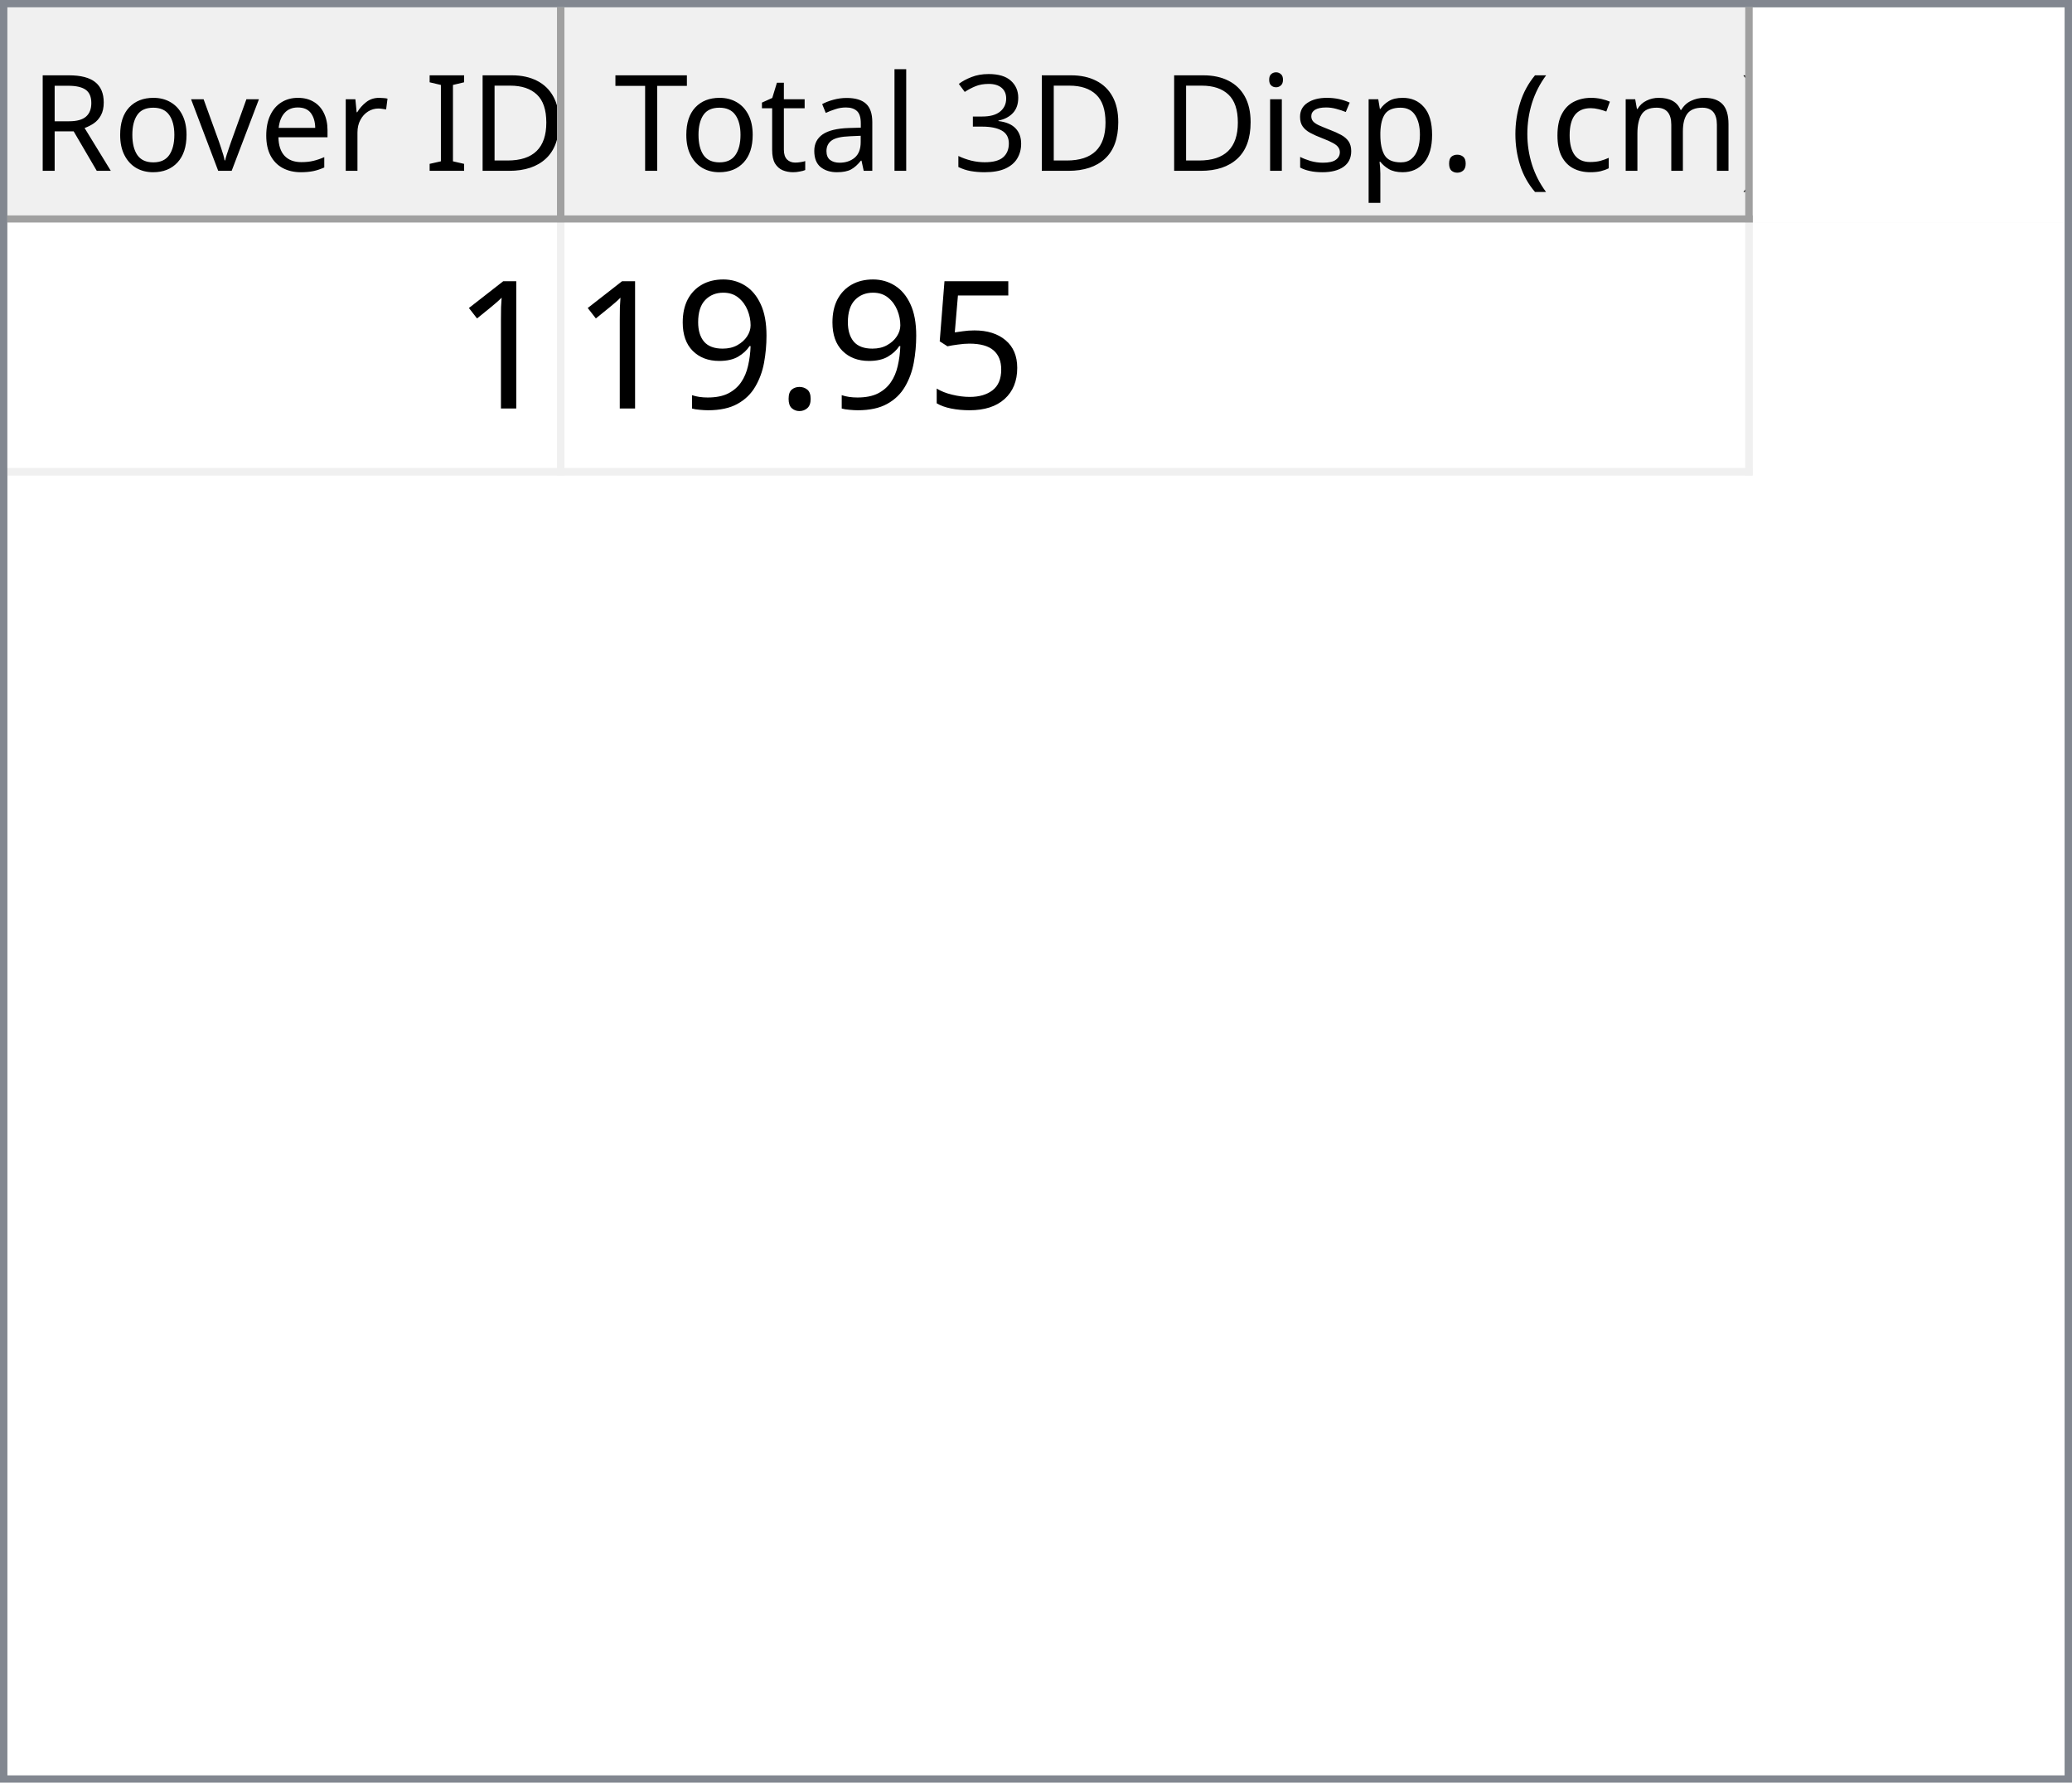
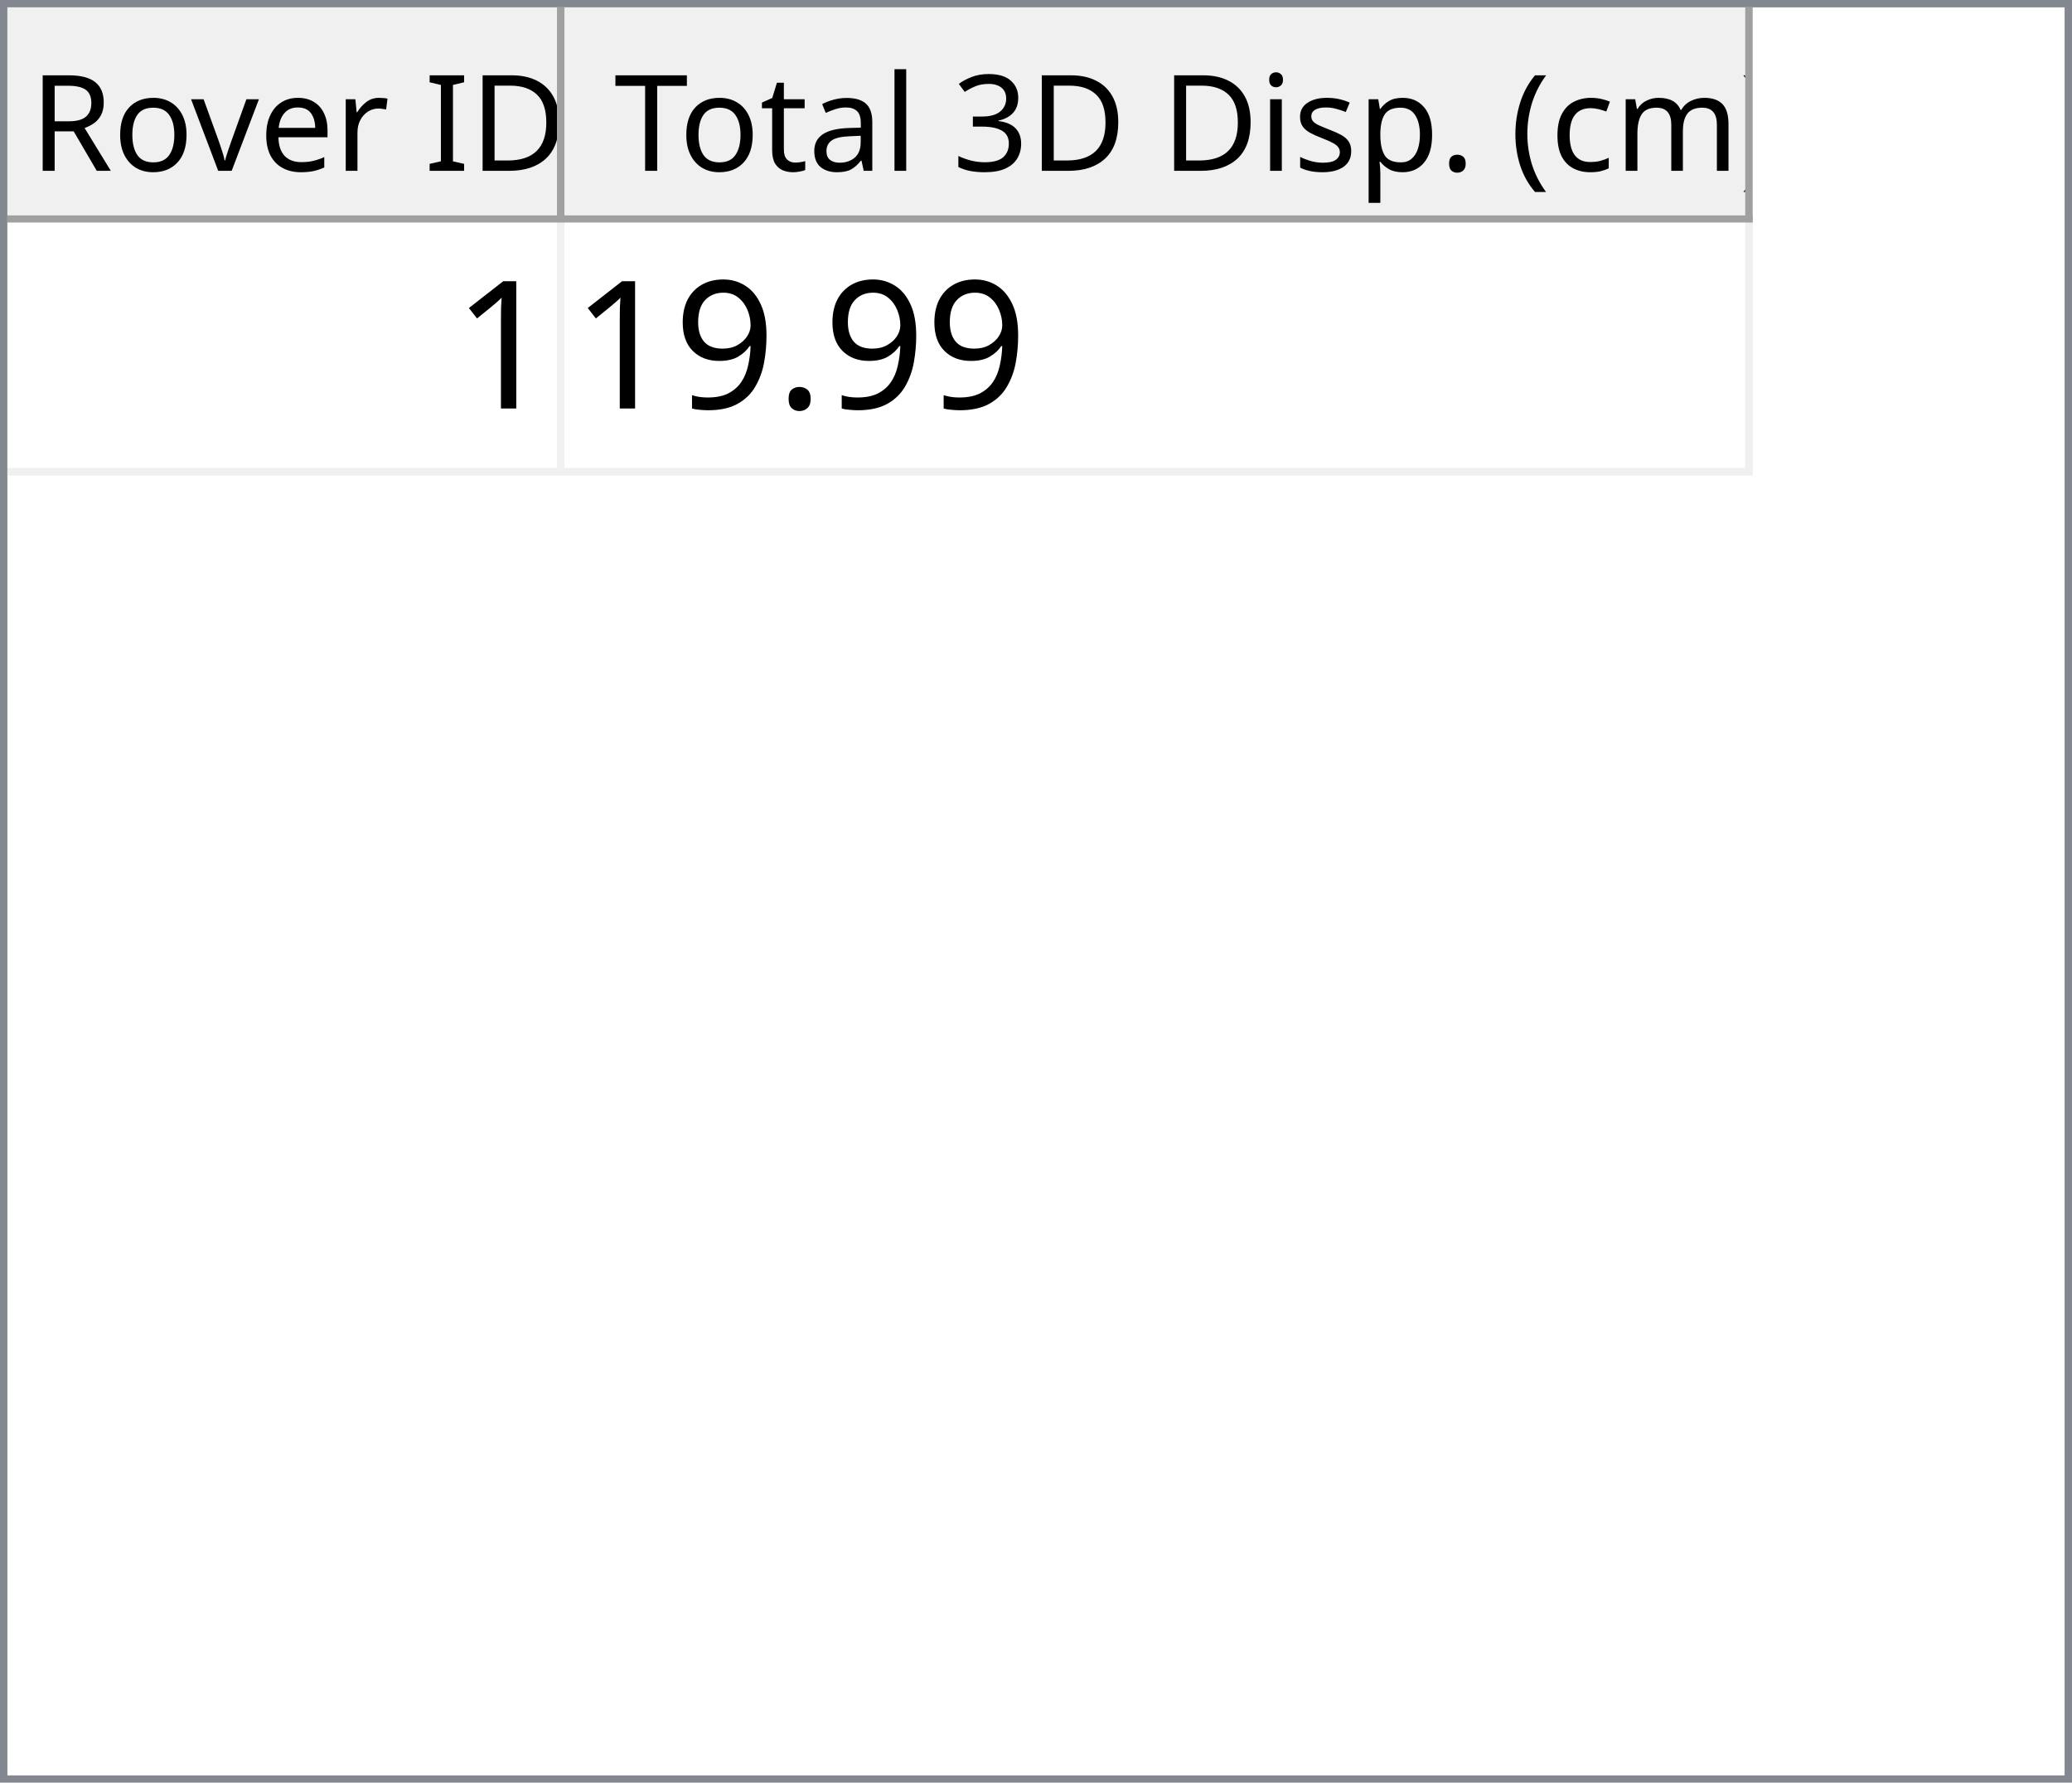
<svg xmlns="http://www.w3.org/2000/svg" style="fill-opacity:1; color-rendering:auto; color-interpolation:auto; text-rendering:auto; stroke:black; stroke-linecap:square; stroke-miterlimit:10; shape-rendering:auto; stroke-opacity:1; fill:black; stroke-dasharray:none; font-weight:normal; stroke-width:1; font-family:'Dialog'; font-style:normal; stroke-linejoin:miter; font-size:12px; stroke-dashoffset:0; image-rendering:auto;" width="279" height="240">
  <defs id="genericDefs" />
  <g>
    <defs id="defs1">
      <clipPath clipPathUnits="userSpaceOnUse" id="clipPath1">
        <path d="M0 0 L279 0 L279 240 L0 240 L0 0 Z" />
      </clipPath>
      <clipPath clipPathUnits="userSpaceOnUse" id="clipPath2">
        <path d="M0 0 L0 240 L279 240 L279 0 Z" />
      </clipPath>
      <clipPath clipPathUnits="userSpaceOnUse" id="clipPath3">
        <path d="M0 0 L0 29 L277 29 L277 0 Z" />
      </clipPath>
      <clipPath clipPathUnits="userSpaceOnUse" id="clipPath4">
        <path d="M0 0 L0 29 L75 29 L75 0 Z" />
      </clipPath>
      <clipPath clipPathUnits="userSpaceOnUse" id="clipPath5">
        <path d="M1 1 L1 28 L74 28 L74 1 Z" />
      </clipPath>
      <clipPath clipPathUnits="userSpaceOnUse" id="clipPath6">
        <path d="M0 0 L0 27 L73 27 L73 0 Z" />
      </clipPath>
      <clipPath clipPathUnits="userSpaceOnUse" id="clipPath7">
        <path d="M-0.5 -0.5 L-0.5 28.5 L74.5 28.5 L74.5 -0.5 Z" />
      </clipPath>
      <clipPath clipPathUnits="userSpaceOnUse" id="clipPath8">
        <path d="M0 0 L0 29 L160 29 L160 0 Z" />
      </clipPath>
      <clipPath clipPathUnits="userSpaceOnUse" id="clipPath9">
        <path d="M1 1 L1 28 L159 28 L159 1 Z" />
      </clipPath>
      <clipPath clipPathUnits="userSpaceOnUse" id="clipPath10">
        <path d="M0 0 L0 27 L158 27 L158 0 Z" />
      </clipPath>
      <clipPath clipPathUnits="userSpaceOnUse" id="clipPath11">
        <path d="M-0.5 -0.5 L-0.5 28.5 L159.5 28.5 L159.5 -0.5 Z" />
      </clipPath>
      <clipPath clipPathUnits="userSpaceOnUse" id="clipPath12">
        <path d="M0 0 L0 209 L277 209 L277 0 Z" />
      </clipPath>
      <clipPath clipPathUnits="userSpaceOnUse" id="clipPath13">
        <path d="M0 0 L0 34 L235 34 L235 0 Z" />
      </clipPath>
      <clipPath clipPathUnits="userSpaceOnUse" id="clipPath14">
        <path d="M-0.5 -0.5 L-0.5 33.5 L234.5 33.5 L234.5 -0.5 Z" />
      </clipPath>
      <clipPath clipPathUnits="userSpaceOnUse" id="clipPath15">
        <path d="M0 0 L0 33 L74 33 L74 0 Z" />
      </clipPath>
      <clipPath clipPathUnits="userSpaceOnUse" id="clipPath16">
        <path d="M0 0 L0 33 L159 33 L159 0 Z" />
      </clipPath>
      <font horiz-adv-x="64.551" id="font1">
        <font-face ascent="107.91" descent="25.098" units-per-em="100" style="font-style:normal; font-family:Segoe UI; font-weight:normal;" />
        <missing-glyph horiz-adv-x="64.551" d="M8.109 0 L8.109 68.266 L56.453 68.266 L56.453 0 L8.109 0 ZM15.328 7.234 L49.219 7.234 L49.219 61.031 L15.328 61.031 L15.328 7.234 Z" />
        <glyph unicode="D" horiz-adv-x="70.117" d="M9.188 0 L9.188 70.016 L28.516 70.016 Q65.531 70.016 65.531 35.891 Q65.531 19.672 55.25 9.836 Q44.969 0 27.734 0 L9.188 0 ZM17.391 62.594 L17.391 7.422 L27.828 7.422 Q41.609 7.422 49.273 14.797 Q56.938 22.172 56.938 35.688 Q56.938 62.594 28.328 62.594 L17.391 62.594 Z" />
        <glyph unicode="I" horiz-adv-x="26.611" d="M17.391 0 L9.188 0 L9.188 70.016 L17.391 70.016 L17.391 0 Z" />
        <glyph unicode=" " horiz-adv-x="27.393" d="" />
        <glyph unicode="r" horiz-adv-x="34.766" d="M34.188 41.891 Q32.078 43.5 28.125 43.5 Q23 43.5 19.555 38.672 Q16.109 33.844 16.109 25.484 L16.109 0 L8.109 0 L8.109 50 L16.109 50 L16.109 39.703 L16.312 39.703 Q18.016 44.969 21.531 47.922 Q25.047 50.875 29.391 50.875 Q32.516 50.875 34.188 50.203 L34.188 41.891 Z" />
        <glyph unicode="e" horiz-adv-x="52.295" d="M48.297 23 L12.984 23 Q13.188 14.656 17.484 10.109 Q21.781 5.562 29.297 5.562 Q37.75 5.562 44.828 11.141 L44.828 3.609 Q38.234 -1.172 27.391 -1.172 Q16.797 -1.172 10.742 5.641 Q4.688 12.453 4.688 24.812 Q4.688 36.469 11.305 43.82 Q17.922 51.172 27.734 51.172 Q37.547 51.172 42.922 44.828 Q48.297 38.484 48.297 27.203 L48.297 23 ZM40.094 29.781 Q40.047 36.719 36.75 40.578 Q33.453 44.438 27.594 44.438 Q21.922 44.438 17.969 40.383 Q14.016 36.328 13.094 29.781 L40.094 29.781 Z" />
        <glyph unicode="v" horiz-adv-x="47.9" d="M47.406 50 L27.484 0 L19.625 0 L0.688 50 L9.469 50 L22.172 13.672 Q23.578 9.672 23.922 6.688 L24.125 6.688 Q24.609 10.453 25.688 13.484 L38.969 50 L47.406 50 Z" />
        <glyph unicode="o" horiz-adv-x="58.594" d="M29 -1.172 Q17.922 -1.172 11.305 5.836 Q4.688 12.844 4.688 24.422 Q4.688 37.016 11.57 44.094 Q18.453 51.172 30.172 51.172 Q41.359 51.172 47.633 44.289 Q53.906 37.406 53.906 25.203 Q53.906 13.234 47.141 6.031 Q40.375 -1.172 29 -1.172 ZM29.594 44.438 Q21.875 44.438 17.383 39.188 Q12.891 33.938 12.891 24.703 Q12.891 15.828 17.43 10.695 Q21.969 5.562 29.594 5.562 Q37.359 5.562 41.531 10.594 Q45.703 15.625 45.703 24.906 Q45.703 34.281 41.531 39.359 Q37.359 44.438 29.594 44.438 Z" />
        <glyph unicode="R" horiz-adv-x="59.814" d="M59.375 0 L49.609 0 L37.891 19.625 Q36.281 22.359 34.766 24.289 Q33.25 26.219 31.664 27.438 Q30.078 28.656 28.25 29.219 Q26.422 29.781 24.125 29.781 L17.391 29.781 L17.391 0 L9.188 0 L9.188 70.016 L30.078 70.016 Q34.672 70.016 38.555 68.867 Q42.438 67.719 45.289 65.375 Q48.141 63.031 49.758 59.547 Q51.375 56.062 51.375 51.375 Q51.375 47.703 50.273 44.656 Q49.172 41.609 47.148 39.211 Q45.125 36.812 42.266 35.133 Q39.406 33.453 35.844 32.516 L35.844 32.328 Q37.594 31.547 38.891 30.547 Q40.188 29.547 41.359 28.18 Q42.531 26.812 43.68 25.078 Q44.828 23.344 46.234 21.047 L59.375 0 ZM17.391 62.594 L17.391 37.203 L28.516 37.203 Q31.594 37.203 34.203 38.133 Q36.812 39.062 38.719 40.797 Q40.625 42.531 41.703 45.047 Q42.781 47.562 42.781 50.688 Q42.781 56.297 39.141 59.445 Q35.5 62.594 28.609 62.594 L17.391 62.594 Z" />
        <glyph unicode=")" horiz-adv-x="30.176" d="M8.297 -15.922 L1.172 -15.922 Q16.406 2.344 16.406 26.812 Q16.406 51.469 1.078 70.016 L8.297 70.016 Q23.531 52.156 23.531 26.703 Q23.531 1.375 8.297 -15.922 Z" />
        <glyph unicode="m" horiz-adv-x="86.133" d="M79.109 0 L71.094 0 L71.094 28.719 Q71.094 37.016 68.531 40.727 Q65.969 44.438 59.906 44.438 Q54.781 44.438 51.195 39.75 Q47.609 35.062 47.609 28.516 L47.609 0 L39.594 0 L39.594 29.688 Q39.594 44.438 28.219 44.438 Q22.953 44.438 19.531 40.016 Q16.109 35.594 16.109 28.516 L16.109 0 L8.109 0 L8.109 50 L16.109 50 L16.109 42.094 L16.312 42.094 Q21.625 51.172 31.844 51.172 Q36.969 51.172 40.773 48.312 Q44.578 45.453 46 40.828 Q51.562 51.172 62.594 51.172 Q79.109 51.172 79.109 30.812 L79.109 0 Z" />
        <glyph unicode="c" horiz-adv-x="46.191" d="M42.188 2.297 Q36.422 -1.172 28.516 -1.172 Q17.828 -1.172 11.258 5.789 Q4.688 12.75 4.688 23.828 Q4.688 36.188 11.766 43.68 Q18.844 51.172 30.672 51.172 Q37.25 51.172 42.281 48.734 L42.281 40.531 Q36.719 44.438 30.375 44.438 Q22.703 44.438 17.797 38.945 Q12.891 33.453 12.891 24.516 Q12.891 15.719 17.508 10.641 Q22.125 5.562 29.891 5.562 Q36.422 5.562 42.188 9.906 L42.188 2.297 Z" />
        <glyph unicode="(" horiz-adv-x="30.176" d="M29.109 -15.922 L21.969 -15.922 Q6.844 1.375 6.844 26.703 Q6.844 52.156 21.969 70.016 L29.203 70.016 Q13.875 51.469 13.875 26.812 Q13.875 2.344 29.109 -15.922 Z" />
        <glyph unicode="." horiz-adv-x="21.68" d="M10.891 -1.078 Q8.641 -1.078 7.055 0.539 Q5.469 2.156 5.469 4.391 Q5.469 6.641 7.055 8.273 Q8.641 9.906 10.891 9.906 Q13.188 9.906 14.797 8.273 Q16.406 6.641 16.406 4.391 Q16.406 2.156 14.797 0.539 Q13.188 -1.078 10.891 -1.078 Z" />
        <glyph unicode="p" horiz-adv-x="58.789" d="M16.312 7.234 L16.109 7.234 L16.109 -23 L8.109 -23 L8.109 50 L16.109 50 L16.109 41.219 L16.312 41.219 Q22.219 51.172 33.594 51.172 Q43.266 51.172 48.688 44.461 Q54.109 37.75 54.109 26.469 Q54.109 13.922 48 6.375 Q41.891 -1.172 31.297 -1.172 Q21.578 -1.172 16.312 7.234 ZM16.109 27.391 L16.109 20.406 Q16.109 14.203 20.141 9.883 Q24.172 5.562 30.375 5.562 Q37.641 5.562 41.773 11.133 Q45.906 16.703 45.906 26.609 Q45.906 34.969 42.047 39.703 Q38.188 44.438 31.594 44.438 Q24.609 44.438 20.359 39.578 Q16.109 34.719 16.109 27.391 Z" />
        <glyph unicode="s" horiz-adv-x="42.432" d="M5.078 1.812 L5.078 10.406 Q11.625 5.562 19.484 5.562 Q30.031 5.562 30.031 12.594 Q30.031 14.594 29.125 15.992 Q28.219 17.391 26.68 18.461 Q25.141 19.531 23.07 20.383 Q21 21.234 18.609 22.172 Q15.281 23.484 12.766 24.828 Q10.25 26.172 8.57 27.859 Q6.891 29.547 6.031 31.695 Q5.172 33.844 5.172 36.719 Q5.172 40.234 6.789 42.945 Q8.406 45.656 11.086 47.484 Q13.766 49.312 17.211 50.242 Q20.656 51.172 24.312 51.172 Q30.812 51.172 35.938 48.922 L35.938 40.828 Q30.422 44.438 23.25 44.438 Q21 44.438 19.195 43.922 Q17.391 43.406 16.094 42.477 Q14.797 41.547 14.086 40.258 Q13.375 38.969 13.375 37.406 Q13.375 35.453 14.086 34.133 Q14.797 32.812 16.164 31.789 Q17.531 30.766 19.484 29.938 Q21.438 29.109 23.922 28.125 Q27.25 26.859 29.883 25.516 Q32.516 24.172 34.375 22.484 Q36.234 20.797 37.234 18.602 Q38.234 16.406 38.234 13.375 Q38.234 9.672 36.602 6.938 Q34.969 4.203 32.234 2.398 Q29.5 0.594 25.93 -0.289 Q22.359 -1.172 18.453 -1.172 Q10.75 -1.172 5.078 1.812 Z" />
        <glyph unicode="i" horiz-adv-x="24.219" d="M12.203 62.703 Q10.062 62.703 8.547 64.164 Q7.031 65.625 7.031 67.875 Q7.031 70.125 8.547 71.609 Q10.062 73.094 12.203 73.094 Q14.406 73.094 15.945 71.609 Q17.484 70.125 17.484 67.875 Q17.484 65.719 15.945 64.211 Q14.406 62.703 12.203 62.703 ZM16.109 0 L8.109 0 L8.109 50 L16.109 50 L16.109 0 Z" />
        <glyph unicode="3" horiz-adv-x="53.906" d="M46.531 19.828 Q46.531 15.094 44.75 11.211 Q42.969 7.328 39.719 4.57 Q36.469 1.812 31.93 0.297 Q27.391 -1.219 21.922 -1.219 Q11.922 -1.219 6 2.594 L6 11.188 Q13.094 5.609 22.219 5.609 Q25.875 5.609 28.828 6.539 Q31.781 7.469 33.906 9.227 Q36.031 10.984 37.18 13.477 Q38.328 15.969 38.328 19.094 Q38.328 32.812 18.797 32.812 L12.984 32.812 L12.984 39.594 L18.5 39.594 Q35.797 39.594 35.797 52.484 Q35.797 64.406 22.609 64.406 Q15.188 64.406 8.688 59.422 L8.688 67.188 Q15.375 71.188 24.609 71.188 Q29 71.188 32.57 69.969 Q36.141 68.75 38.68 66.555 Q41.219 64.359 42.609 61.281 Q44 58.203 44 54.5 Q44 40.672 30.031 36.719 L30.031 36.531 Q33.594 36.141 36.625 34.797 Q39.656 33.453 41.852 31.305 Q44.047 29.156 45.289 26.25 Q46.531 23.344 46.531 19.828 Z" />
        <glyph unicode="l" horiz-adv-x="24.219" d="M16.109 0 L8.109 0 L8.109 74.031 L16.109 74.031 L16.109 0 Z" />
        <glyph unicode="a" horiz-adv-x="50.879" d="M43.891 0 L35.891 0 L35.891 7.812 L35.688 7.812 Q30.469 -1.172 20.312 -1.172 Q12.844 -1.172 8.617 2.781 Q4.391 6.734 4.391 13.281 Q4.391 27.297 20.906 29.594 L35.891 31.688 Q35.891 44.438 25.594 44.438 Q16.547 44.438 9.281 38.281 L9.281 46.484 Q16.656 51.172 26.266 51.172 Q43.891 51.172 43.891 32.516 L43.891 0 ZM35.891 25.297 L23.828 23.641 Q18.266 22.859 15.43 20.875 Q12.594 18.891 12.594 13.875 Q12.594 10.203 15.211 7.883 Q17.828 5.562 22.172 5.562 Q28.125 5.562 32.008 9.742 Q35.891 13.922 35.891 20.312 L35.891 25.297 Z" />
        <glyph unicode="t" horiz-adv-x="33.887" d="M31.297 0.484 Q28.469 -1.078 23.828 -1.078 Q10.688 -1.078 10.688 13.578 L10.688 43.172 L2.094 43.172 L2.094 50 L10.688 50 L10.688 62.203 L18.703 64.797 L18.703 50 L31.297 50 L31.297 43.172 L18.703 43.172 L18.703 14.984 Q18.703 9.969 20.414 7.82 Q22.125 5.672 26.078 5.672 Q29.109 5.672 31.297 7.328 L31.297 0.484 Z" />
        <glyph unicode="T" horiz-adv-x="52.393" d="M50.594 62.594 L30.375 62.594 L30.375 0 L22.172 0 L22.172 62.594 L2 62.594 L2 70.016 L50.594 70.016 L50.594 62.594 Z" />
      </font>
      <font horiz-adv-x="75.0" id="font2">
        <font-face ascent="100.537" descent="21.973" units-per-em="100" style="font-style:normal; font-family:sans-serif; font-weight:normal;" />
        <missing-glyph horiz-adv-x="75.0" d="M12.5 0 L12.5 62.5 L62.5 62.5 L62.5 0 L12.5 0 ZM14.062 1.562 L60.938 1.562 L60.938 60.938 L14.062 60.938 L14.062 1.562 Z" />
        <glyph unicode="1" horiz-adv-x="55.615" d="M37.25 0 L28.469 0 L28.469 56 Q25.297 52.984 20.141 49.953 Q14.984 46.922 10.891 45.406 L10.891 53.906 Q18.266 57.375 23.781 62.305 Q29.297 67.234 31.594 71.875 L37.25 71.875 L37.25 0 Z" />
-         <glyph unicode="5" horiz-adv-x="55.615" d="M4.156 18.75 L13.375 19.531 Q14.406 12.797 18.141 9.398 Q21.875 6 27.156 6 Q33.5 6 37.891 10.789 Q42.281 15.578 42.281 23.484 Q42.281 31 38.062 35.352 Q33.844 39.703 27 39.703 Q22.75 39.703 19.336 37.773 Q15.922 35.844 13.969 32.766 L5.719 33.844 L12.641 70.609 L48.25 70.609 L48.25 62.203 L19.672 62.203 L15.828 42.969 Q22.266 47.469 29.344 47.469 Q38.719 47.469 45.164 40.969 Q51.609 34.469 51.609 24.266 Q51.609 14.547 45.953 7.469 Q39.062 -1.219 27.156 -1.219 Q17.391 -1.219 11.211 4.25 Q5.031 9.719 4.156 18.75 Z" />
        <glyph unicode="." horiz-adv-x="27.783" d="M9.078 0 L9.078 10.016 L19.094 10.016 L19.094 0 L9.078 0 Z" />
        <glyph unicode="9" horiz-adv-x="55.615" d="M5.469 16.547 L13.922 17.328 Q14.984 11.375 18.016 8.688 Q21.047 6 25.781 6 Q29.828 6 32.883 7.859 Q35.938 9.719 37.891 12.82 Q39.844 15.922 41.164 21.195 Q42.484 26.469 42.484 31.938 Q42.484 32.516 42.438 33.688 Q39.797 29.5 35.234 26.883 Q30.672 24.266 25.344 24.266 Q16.453 24.266 10.305 30.711 Q4.156 37.156 4.156 47.703 Q4.156 58.594 10.578 65.234 Q17 71.875 26.656 71.875 Q33.641 71.875 39.43 68.117 Q45.219 64.359 48.219 57.398 Q51.219 50.438 51.219 37.25 Q51.219 23.531 48.242 15.406 Q45.266 7.281 39.383 3.031 Q33.5 -1.219 25.594 -1.219 Q17.188 -1.219 11.867 3.445 Q6.547 8.109 5.469 16.547 ZM41.453 48.141 Q41.453 55.719 37.43 60.156 Q33.406 64.594 27.734 64.594 Q21.875 64.594 17.531 59.812 Q13.188 55.031 13.188 47.406 Q13.188 40.578 17.312 36.305 Q21.438 32.031 27.484 32.031 Q33.594 32.031 37.523 36.305 Q41.453 40.578 41.453 48.141 Z" />
      </font>
    </defs>
    <g style="fill:white; stroke:white;">
      <rect x="0" y="0" width="279" style="clip-path:url(#clipPath1); stroke:none;" height="240" />
    </g>
    <g style="fill:white; text-rendering:optimizeSpeed; color-rendering:optimizeSpeed; image-rendering:optimizeSpeed; shape-rendering:crispEdges; stroke:white; color-interpolation:sRGB;">
      <rect x="0" width="279" height="240" y="0" style="stroke:none;" />
      <path style="stroke:none;" d="M0 240 L279 240 L279 0 L0 0 Z" />
    </g>
    <g style="fill:rgb(240,240,240); font-size:18px; font-family:'Segoe UI'; stroke:rgb(240,240,240);">
      <rect x="0" y="0" width="279" style="clip-path:url(#clipPath2); stroke:none;" height="240" />
    </g>
    <g style="fill:rgb(130,135,144); font-size:18px; font-family:'Segoe UI'; stroke:rgb(130,135,144);">
      <path d="M0 0 L279 0 L279 240 L0 240 L0 0 ZM1 1 L278 1 L278 239 L1 239 L1 1 Z" style="fill-rule:evenodd; clip-path:url(#clipPath2); stroke:none;" />
    </g>
    <g style="fill:white; font-size:18px; font-family:'Segoe UI'; stroke:white;" transform="translate(1,1)">
      <rect x="0" y="0" width="277" style="clip-path:url(#clipPath3); stroke:none;" height="29" />
    </g>
    <g style="fill:rgb(240,240,240); font-size:18px; font-family:'Segoe UI'; stroke:rgb(240,240,240);" transform="translate(1,1)">
      <rect x="0" y="0" width="75" style="clip-path:url(#clipPath4); stroke:none;" height="29" />
    </g>
    <g style="font-family:'Segoe UI'; font-size:18px;" transform="translate(2,2)">
      <text x="2" xml:space="preserve" y="21" style="clip-path:url(#clipPath6); stroke:none;">Rover ID</text>
    </g>
    <g transform="translate(1.5,1.5)" style="fill:rgb(160,160,160); font-size:18px; font-family:'Segoe UI'; stroke:rgb(160,160,160); stroke-linejoin:bevel;">
      <line x1="74" x2="74" y1="0" style="fill:none; clip-path:url(#clipPath7);" y2="28" />
    </g>
    <g transform="matrix(1,0,0,1,1,1) translate(0.5,0.5)" style="fill:rgb(160,160,160); font-size:18px; font-family:'Segoe UI'; stroke:rgb(160,160,160); stroke-linejoin:bevel;">
      <line x1="0" x2="74" y1="28" style="fill:none; clip-path:url(#clipPath7);" y2="28" />
    </g>
    <g style="fill:rgb(240,240,240); font-size:18px; font-family:'Segoe UI'; stroke:rgb(240,240,240);" transform="translate(76,1)">
      <rect x="0" y="0" width="160" style="clip-path:url(#clipPath8); stroke:none;" height="29" />
    </g>
    <g style="font-family:'Segoe UI'; font-size:18px;" transform="translate(77,2)">
      <text x="1" xml:space="preserve" y="21" style="clip-path:url(#clipPath10); stroke:none;"> Total 3D Disp. (cm)</text>
    </g>
    <g transform="translate(76.5,1.5)" style="fill:rgb(160,160,160); font-size:18px; font-family:'Segoe UI'; stroke:rgb(160,160,160); stroke-linejoin:bevel;">
      <line x1="159" x2="159" y1="0" style="fill:none; clip-path:url(#clipPath11);" y2="28" />
    </g>
    <g transform="matrix(1,0,0,1,76,1) translate(0.5,0.5)" style="fill:rgb(160,160,160); font-size:18px; font-family:'Segoe UI'; stroke:rgb(160,160,160); stroke-linejoin:bevel;">
      <line x1="0" x2="159" y1="28" style="fill:none; clip-path:url(#clipPath11);" y2="28" />
    </g>
    <g style="fill:white; font-size:18px; font-family:'Segoe UI'; stroke:white;" transform="translate(1,30)">
      <rect x="0" y="0" width="277" style="clip-path:url(#clipPath12); stroke:none;" height="209" />
    </g>
    <g style="fill:rgb(240,240,240); font-size:24px; font-family:sans-serif; stroke:rgb(240,240,240);" transform="translate(1,30)">
      <rect x="0" y="0" width="235" style="clip-path:url(#clipPath13); stroke:none;" height="34" />
      <line transform="translate(0.5,0.5)" x1="0" x2="234" y1="33" style="clip-path:url(#clipPath14); fill:none; stroke-linejoin:bevel;" y2="33" />
    </g>
    <g transform="matrix(1,0,0,1,1,30) translate(0.5,0.5)" style="fill:rgb(240,240,240); font-size:24px; font-family:sans-serif; stroke:rgb(240,240,240); stroke-linejoin:bevel;">
      <line x1="74" x2="74" y1="0" style="fill:none; clip-path:url(#clipPath14);" y2="33" />
    </g>
    <g transform="matrix(1,0,0,1,1,30) translate(0.5,0.5)" style="fill:rgb(240,240,240); font-size:24px; font-family:sans-serif; stroke:rgb(240,240,240); stroke-linejoin:bevel;">
      <line x1="234" x2="234" y1="0" style="fill:none; clip-path:url(#clipPath14);" y2="33" />
    </g>
    <g style="fill:white; font-size:24px; font-family:sans-serif; stroke:white;" transform="matrix(1,0,0,1,1,30)">
      <rect x="0" y="0" width="74" style="clip-path:url(#clipPath15); stroke:none;" height="33" />
      <text x="60" y="25" style="fill:black; clip-path:url(#clipPath15); stroke:none;" xml:space="preserve">1</text>
    </g>
    <g style="fill:white; font-size:24px; font-family:sans-serif; stroke:white;" transform="matrix(1,0,0,1,1,30) translate(75,0)">
      <rect x="0" y="0" width="159" style="clip-path:url(#clipPath16); stroke:none;" height="33" />
-       <text x="1" y="25" style="fill:black; clip-path:url(#clipPath16); stroke:none;" xml:space="preserve">19.95</text>
+       <text x="1" y="25" style="fill:black; clip-path:url(#clipPath16); stroke:none;" xml:space="preserve">19.99</text>
    </g>
  </g>
</svg>
